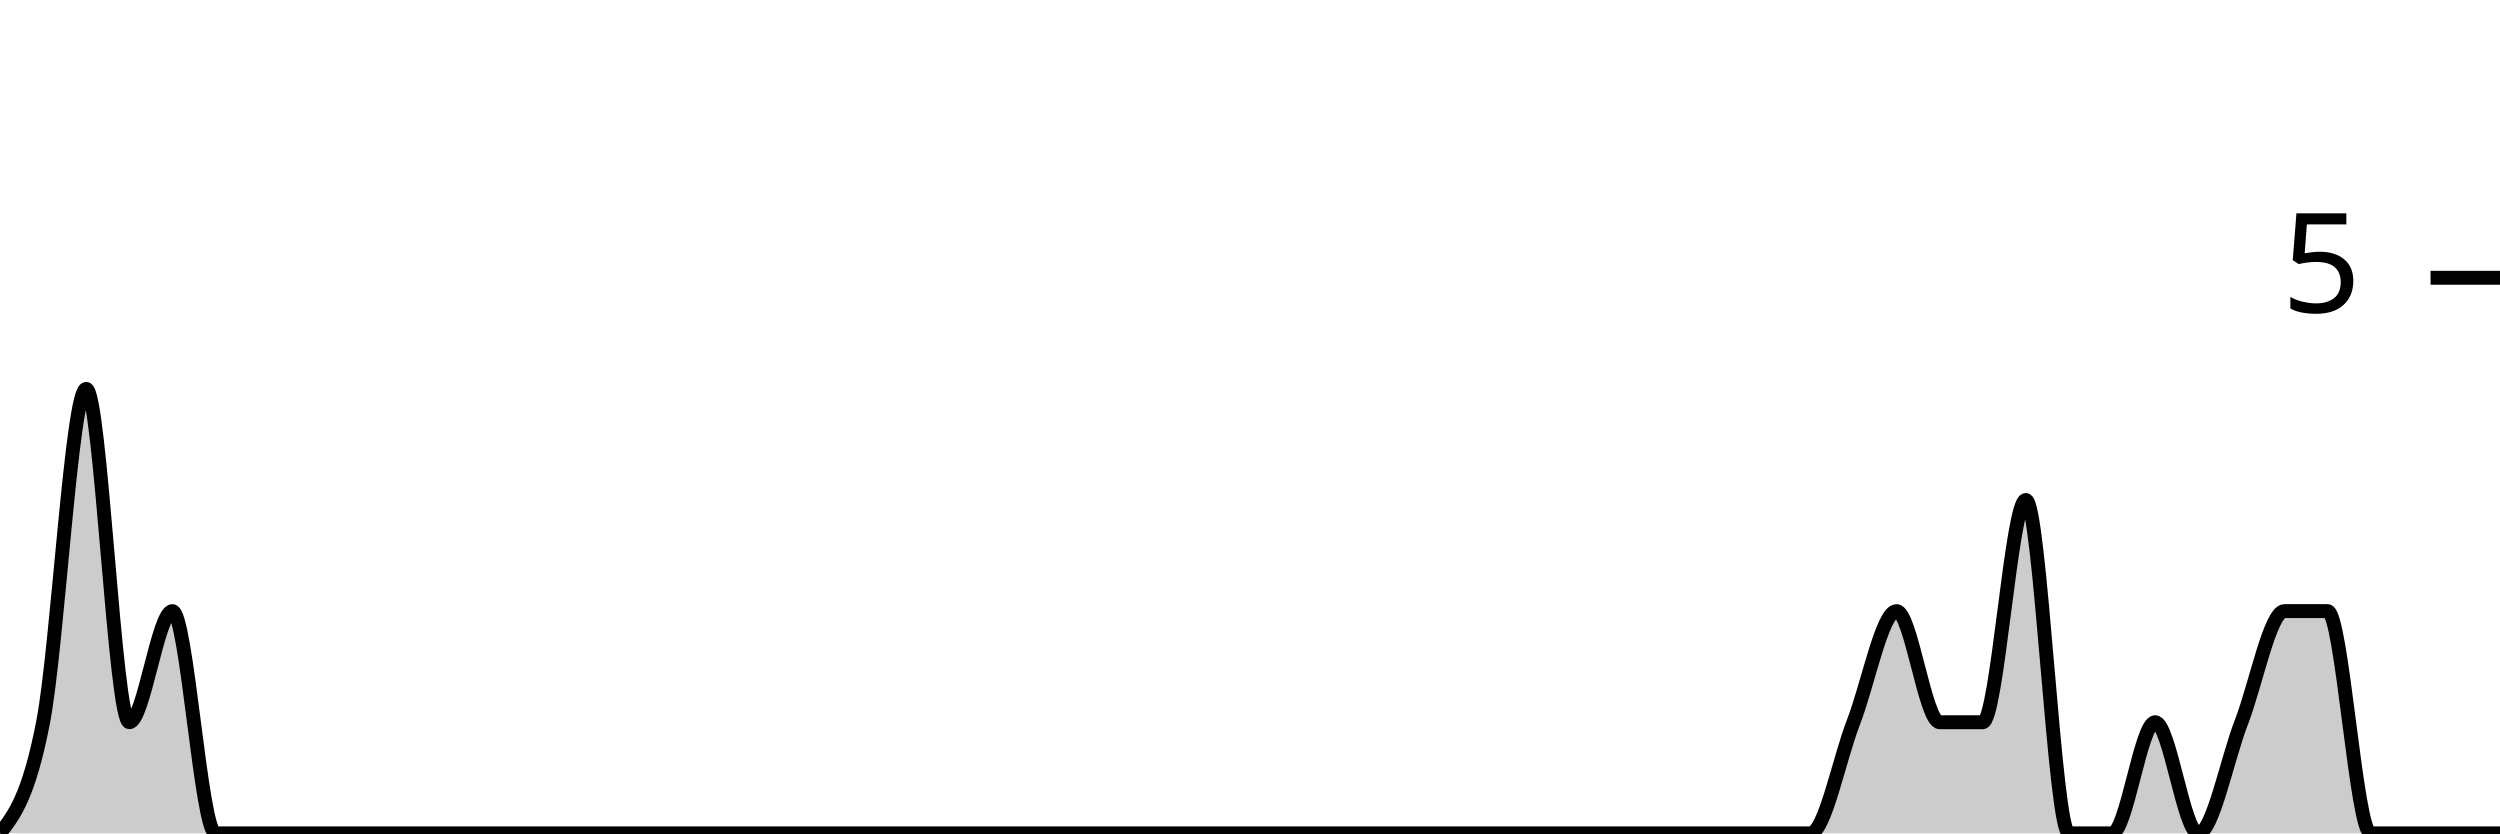
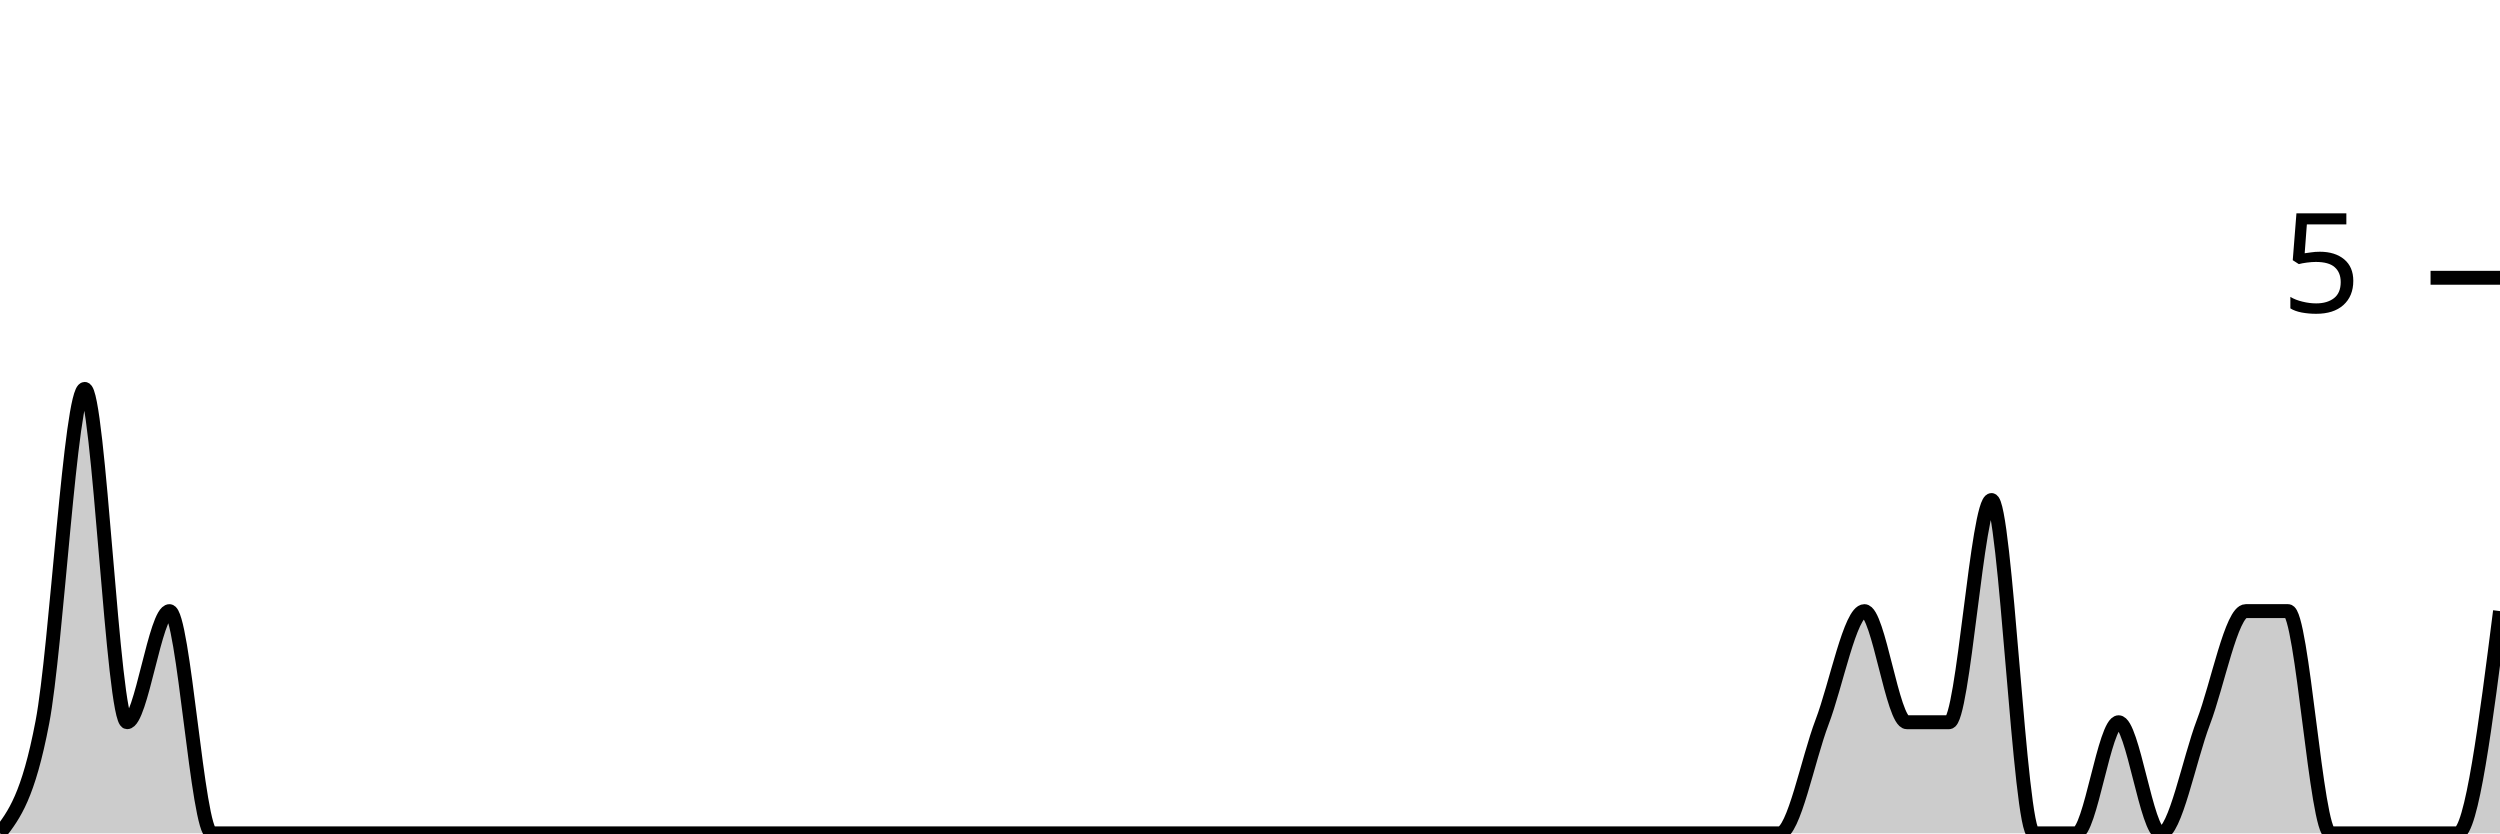
<svg xmlns="http://www.w3.org/2000/svg" viewBox="0 0 180 60">
  <g transform="translate(0,20)">
-     <path class="area" fill="rgba(0, 0, 0, 0.2)" d="M0,40C1.034,38.667,2.069,37.333,3.103,32C4.138,26.667,5.172,8,6.207,8C7.241,8,8.276,32,9.31,32C10.345,32,11.379,24,12.414,24C13.448,24,14.483,40,15.517,40C16.552,40,17.586,40,18.621,40C19.655,40,20.69,40,21.724,40C22.759,40,23.793,40,24.828,40C25.862,40,26.897,40,27.931,40C28.966,40,30,40,31.034,40C32.069,40,33.103,40,34.138,40C35.172,40,36.207,40,37.241,40C38.276,40,39.31,40,40.345,40C41.379,40,42.414,40,43.448,40C44.483,40,45.517,40,46.552,40C47.586,40,48.621,40,49.655,40C50.69,40,51.724,40,52.759,40C53.793,40,54.828,40,55.862,40C56.897,40,57.931,40,58.966,40C60,40,61.034,40,62.069,40C63.103,40,64.138,40,65.172,40C66.207,40,67.241,40,68.276,40C69.31,40,70.345,40,71.379,40C72.414,40,73.448,40,74.483,40C75.517,40,76.552,40,77.586,40C78.621,40,79.655,40,80.69,40C81.724,40,82.759,40,83.793,40C84.828,40,85.862,40,86.897,40C87.931,40,88.966,40,90,40C91.034,40,92.069,40,93.103,40C94.138,40,95.172,40,96.207,40C97.241,40,98.276,40,99.31,40C100.345,40,101.379,40,102.414,40C103.448,40,104.483,40,105.517,40C106.552,40,107.586,40,108.621,40C109.655,40,110.69,40,111.724,40C112.759,40,113.793,40,114.828,40C115.862,40,116.897,40,117.931,40C118.966,40,120,40,121.034,40C122.069,40,123.103,40,124.138,40C125.172,40,126.207,40,127.241,40C128.276,40,129.31,40,130.345,40C131.379,40,132.414,34.667,133.448,32C134.483,29.333,135.517,24,136.552,24C137.586,24,138.621,32,139.655,32C140.69,32,141.724,32,142.759,32C143.793,32,144.828,16,145.862,16C146.897,16,147.931,40,148.966,40C150,40,151.034,40,152.069,40C153.103,40,154.138,32,155.172,32C156.207,32,157.241,40,158.276,40C159.31,40,160.345,34.667,161.379,32C162.414,29.333,163.448,24,164.483,24C165.517,24,166.552,24,167.586,24C168.621,24,169.655,40,170.69,40C171.724,40,172.759,40,173.793,40C174.828,40,175.862,40,176.897,40C177.931,40,178.966,40,180,40L180,40C178.966,40,177.931,40,176.897,40C175.862,40,174.828,40,173.793,40C172.759,40,171.724,40,170.69,40C169.655,40,168.621,40,167.586,40C166.552,40,165.517,40,164.483,40C163.448,40,162.414,40,161.379,40C160.345,40,159.31,40,158.276,40C157.241,40,156.207,40,155.172,40C154.138,40,153.103,40,152.069,40C151.034,40,150,40,148.966,40C147.931,40,146.897,40,145.862,40C144.828,40,143.793,40,142.759,40C141.724,40,140.69,40,139.655,40C138.621,40,137.586,40,136.552,40C135.517,40,134.483,40,133.448,40C132.414,40,131.379,40,130.345,40C129.31,40,128.276,40,127.241,40C126.207,40,125.172,40,124.138,40C123.103,40,122.069,40,121.034,40C120,40,118.966,40,117.931,40C116.897,40,115.862,40,114.828,40C113.793,40,112.759,40,111.724,40C110.69,40,109.655,40,108.621,40C107.586,40,106.552,40,105.517,40C104.483,40,103.448,40,102.414,40C101.379,40,100.345,40,99.31,40C98.276,40,97.241,40,96.207,40C95.172,40,94.138,40,93.103,40C92.069,40,91.034,40,90,40C88.966,40,87.931,40,86.897,40C85.862,40,84.828,40,83.793,40C82.759,40,81.724,40,80.69,40C79.655,40,78.621,40,77.586,40C76.552,40,75.517,40,74.483,40C73.448,40,72.414,40,71.379,40C70.345,40,69.31,40,68.276,40C67.241,40,66.207,40,65.172,40C64.138,40,63.103,40,62.069,40C61.034,40,60,40,58.966,40C57.931,40,56.897,40,55.862,40C54.828,40,53.793,40,52.759,40C51.724,40,50.69,40,49.655,40C48.621,40,47.586,40,46.552,40C45.517,40,44.483,40,43.448,40C42.414,40,41.379,40,40.345,40C39.31,40,38.276,40,37.241,40C36.207,40,35.172,40,34.138,40C33.103,40,32.069,40,31.034,40C30,40,28.966,40,27.931,40C26.897,40,25.862,40,24.828,40C23.793,40,22.759,40,21.724,40C20.69,40,19.655,40,18.621,40C17.586,40,16.552,40,15.517,40C14.483,40,13.448,40,12.414,40C11.379,40,10.345,40,9.31,40C8.276,40,7.241,40,6.207,40C5.172,40,4.138,40,3.103,40C2.069,40,1.034,40,0,40Z" />
-     <path class="line" stroke="black" fill="none" d="M0,40C1.034,38.667,2.069,37.333,3.103,32C4.138,26.667,5.172,8,6.207,8C7.241,8,8.276,32,9.31,32C10.345,32,11.379,24,12.414,24C13.448,24,14.483,40,15.517,40C16.552,40,17.586,40,18.621,40C19.655,40,20.69,40,21.724,40C22.759,40,23.793,40,24.828,40C25.862,40,26.897,40,27.931,40C28.966,40,30,40,31.034,40C32.069,40,33.103,40,34.138,40C35.172,40,36.207,40,37.241,40C38.276,40,39.31,40,40.345,40C41.379,40,42.414,40,43.448,40C44.483,40,45.517,40,46.552,40C47.586,40,48.621,40,49.655,40C50.69,40,51.724,40,52.759,40C53.793,40,54.828,40,55.862,40C56.897,40,57.931,40,58.966,40C60,40,61.034,40,62.069,40C63.103,40,64.138,40,65.172,40C66.207,40,67.241,40,68.276,40C69.31,40,70.345,40,71.379,40C72.414,40,73.448,40,74.483,40C75.517,40,76.552,40,77.586,40C78.621,40,79.655,40,80.69,40C81.724,40,82.759,40,83.793,40C84.828,40,85.862,40,86.897,40C87.931,40,88.966,40,90,40C91.034,40,92.069,40,93.103,40C94.138,40,95.172,40,96.207,40C97.241,40,98.276,40,99.31,40C100.345,40,101.379,40,102.414,40C103.448,40,104.483,40,105.517,40C106.552,40,107.586,40,108.621,40C109.655,40,110.69,40,111.724,40C112.759,40,113.793,40,114.828,40C115.862,40,116.897,40,117.931,40C118.966,40,120,40,121.034,40C122.069,40,123.103,40,124.138,40C125.172,40,126.207,40,127.241,40C128.276,40,129.31,40,130.345,40C131.379,40,132.414,34.667,133.448,32C134.483,29.333,135.517,24,136.552,24C137.586,24,138.621,32,139.655,32C140.69,32,141.724,32,142.759,32C143.793,32,144.828,16,145.862,16C146.897,16,147.931,40,148.966,40C150,40,151.034,40,152.069,40C153.103,40,154.138,32,155.172,32C156.207,32,157.241,40,158.276,40C159.31,40,160.345,34.667,161.379,32C162.414,29.333,163.448,24,164.483,24C165.517,24,166.552,24,167.586,24C168.621,24,169.655,40,170.69,40C171.724,40,172.759,40,173.793,40C174.828,40,175.862,40,176.897,40C177.931,40,178.966,40,180,40" />
+     <path class="area" fill="rgba(0, 0, 0, 0.2)" d="M0,40C1.017,38.667,2.034,37.333,3.051,32C4.068,26.667,5.085,8,6.102,8C7.119,8,8.136,32,9.153,32C10.169,32,11.186,24,12.203,24C13.22,24,14.237,40,15.254,40C16.271,40,17.288,40,18.305,40C19.322,40,20.339,40,21.356,40C22.373,40,23.39,40,24.407,40C25.424,40,26.441,40,27.458,40C28.475,40,29.492,40,30.508,40C31.525,40,32.542,40,33.559,40C34.576,40,35.593,40,36.61,40C37.627,40,38.644,40,39.661,40C40.678,40,41.695,40,42.712,40C43.729,40,44.746,40,45.763,40C46.78,40,47.797,40,48.814,40C49.831,40,50.847,40,51.864,40C52.881,40,53.898,40,54.915,40C55.932,40,56.949,40,57.966,40C58.983,40,60,40,61.017,40C62.034,40,63.051,40,64.068,40C65.085,40,66.102,40,67.119,40C68.136,40,69.153,40,70.169,40C71.186,40,72.203,40,73.22,40C74.237,40,75.254,40,76.271,40C77.288,40,78.305,40,79.322,40C80.339,40,81.356,40,82.373,40C83.39,40,84.407,40,85.424,40C86.441,40,87.458,40,88.475,40C89.492,40,90.508,40,91.525,40C92.542,40,93.559,40,94.576,40C95.593,40,96.61,40,97.627,40C98.644,40,99.661,40,100.678,40C101.695,40,102.712,40,103.729,40C104.746,40,105.763,40,106.78,40C107.797,40,108.814,40,109.831,40C110.847,40,111.864,40,112.881,40C113.898,40,114.915,40,115.932,40C116.949,40,117.966,40,118.983,40C120,40,121.017,40,122.034,40C123.051,40,124.068,40,125.085,40C126.102,40,127.119,40,128.136,40C129.153,40,130.169,34.667,131.186,32C132.203,29.333,133.22,24,134.237,24C135.254,24,136.271,32,137.288,32C138.305,32,139.322,32,140.339,32C141.356,32,142.373,16,143.39,16C144.407,16,145.424,40,146.441,40C147.458,40,148.475,40,149.492,40C150.508,40,151.525,32,152.542,32C153.559,32,154.576,40,155.593,40C156.61,40,157.627,34.667,158.644,32C159.661,29.333,160.678,24,161.695,24C162.712,24,163.729,24,164.746,24C165.763,24,166.78,40,167.797,40C168.814,40,169.831,40,170.847,40C171.864,40,172.881,40,173.898,40C174.915,40,175.932,40,176.949,40C177.966,40,178.983,32,180,24L180,40C178.983,40,177.966,40,176.949,40C175.932,40,174.915,40,173.898,40C172.881,40,171.864,40,170.847,40C169.831,40,168.814,40,167.797,40C166.78,40,165.763,40,164.746,40C163.729,40,162.712,40,161.695,40C160.678,40,159.661,40,158.644,40C157.627,40,156.61,40,155.593,40C154.576,40,153.559,40,152.542,40C151.525,40,150.508,40,149.492,40C148.475,40,147.458,40,146.441,40C145.424,40,144.407,40,143.39,40C142.373,40,141.356,40,140.339,40C139.322,40,138.305,40,137.288,40C136.271,40,135.254,40,134.237,40C133.22,40,132.203,40,131.186,40C130.169,40,129.153,40,128.136,40C127.119,40,126.102,40,125.085,40C124.068,40,123.051,40,122.034,40C121.017,40,120,40,118.983,40C117.966,40,116.949,40,115.932,40C114.915,40,113.898,40,112.881,40C111.864,40,110.847,40,109.831,40C108.814,40,107.797,40,106.78,40C105.763,40,104.746,40,103.729,40C102.712,40,101.695,40,100.678,40C99.661,40,98.644,40,97.627,40C96.61,40,95.593,40,94.576,40C93.559,40,92.542,40,91.525,40C90.508,40,89.492,40,88.475,40C87.458,40,86.441,40,85.424,40C84.407,40,83.39,40,82.373,40C81.356,40,80.339,40,79.322,40C78.305,40,77.288,40,76.271,40C75.254,40,74.237,40,73.22,40C72.203,40,71.186,40,70.169,40C69.153,40,68.136,40,67.119,40C66.102,40,65.085,40,64.068,40C63.051,40,62.034,40,61.017,40C60,40,58.983,40,57.966,40C56.949,40,55.932,40,54.915,40C53.898,40,52.881,40,51.864,40C50.847,40,49.831,40,48.814,40C47.797,40,46.78,40,45.763,40C44.746,40,43.729,40,42.712,40C41.695,40,40.678,40,39.661,40C38.644,40,37.627,40,36.61,40C35.593,40,34.576,40,33.559,40C32.542,40,31.525,40,30.508,40C29.492,40,28.475,40,27.458,40C26.441,40,25.424,40,24.407,40C23.39,40,22.373,40,21.356,40C20.339,40,19.322,40,18.305,40C17.288,40,16.271,40,15.254,40C14.237,40,13.22,40,12.203,40C11.186,40,10.169,40,9.153,40C8.136,40,7.119,40,6.102,40C5.085,40,4.068,40,3.051,40C2.034,40,1.017,40,0,40Z" />
+     <path class="line" stroke="black" fill="none" d="M0,40C1.017,38.667,2.034,37.333,3.051,32C4.068,26.667,5.085,8,6.102,8C7.119,8,8.136,32,9.153,32C10.169,32,11.186,24,12.203,24C13.22,24,14.237,40,15.254,40C16.271,40,17.288,40,18.305,40C19.322,40,20.339,40,21.356,40C22.373,40,23.39,40,24.407,40C25.424,40,26.441,40,27.458,40C28.475,40,29.492,40,30.508,40C31.525,40,32.542,40,33.559,40C34.576,40,35.593,40,36.61,40C37.627,40,38.644,40,39.661,40C40.678,40,41.695,40,42.712,40C43.729,40,44.746,40,45.763,40C46.78,40,47.797,40,48.814,40C49.831,40,50.847,40,51.864,40C52.881,40,53.898,40,54.915,40C55.932,40,56.949,40,57.966,40C58.983,40,60,40,61.017,40C62.034,40,63.051,40,64.068,40C65.085,40,66.102,40,67.119,40C68.136,40,69.153,40,70.169,40C71.186,40,72.203,40,73.22,40C74.237,40,75.254,40,76.271,40C77.288,40,78.305,40,79.322,40C80.339,40,81.356,40,82.373,40C83.39,40,84.407,40,85.424,40C86.441,40,87.458,40,88.475,40C89.492,40,90.508,40,91.525,40C92.542,40,93.559,40,94.576,40C95.593,40,96.61,40,97.627,40C98.644,40,99.661,40,100.678,40C101.695,40,102.712,40,103.729,40C104.746,40,105.763,40,106.78,40C107.797,40,108.814,40,109.831,40C110.847,40,111.864,40,112.881,40C113.898,40,114.915,40,115.932,40C116.949,40,117.966,40,118.983,40C120,40,121.017,40,122.034,40C123.051,40,124.068,40,125.085,40C126.102,40,127.119,40,128.136,40C129.153,40,130.169,34.667,131.186,32C132.203,29.333,133.22,24,134.237,24C135.254,24,136.271,32,137.288,32C138.305,32,139.322,32,140.339,32C141.356,32,142.373,16,143.39,16C144.407,16,145.424,40,146.441,40C147.458,40,148.475,40,149.492,40C150.508,40,151.525,32,152.542,32C153.559,32,154.576,40,155.593,40C156.61,40,157.627,34.667,158.644,32C159.661,29.333,160.678,24,161.695,24C162.712,24,163.729,24,164.746,24C165.763,24,166.78,40,167.797,40C168.814,40,169.831,40,170.847,40C171.864,40,172.881,40,173.898,40C174.915,40,175.932,40,176.949,40C177.966,40,178.983,32,180,24" />
    <path class="axis-ceiling" stroke-width="1" stroke="black" fill="none" d="M175,0L180,0" />
    <text class="axis-ceiling-label" font-family="sans-serif" text-anchor="end" font-size="10px" x="170" y="2.5">5</text>
  </g>
</svg>
